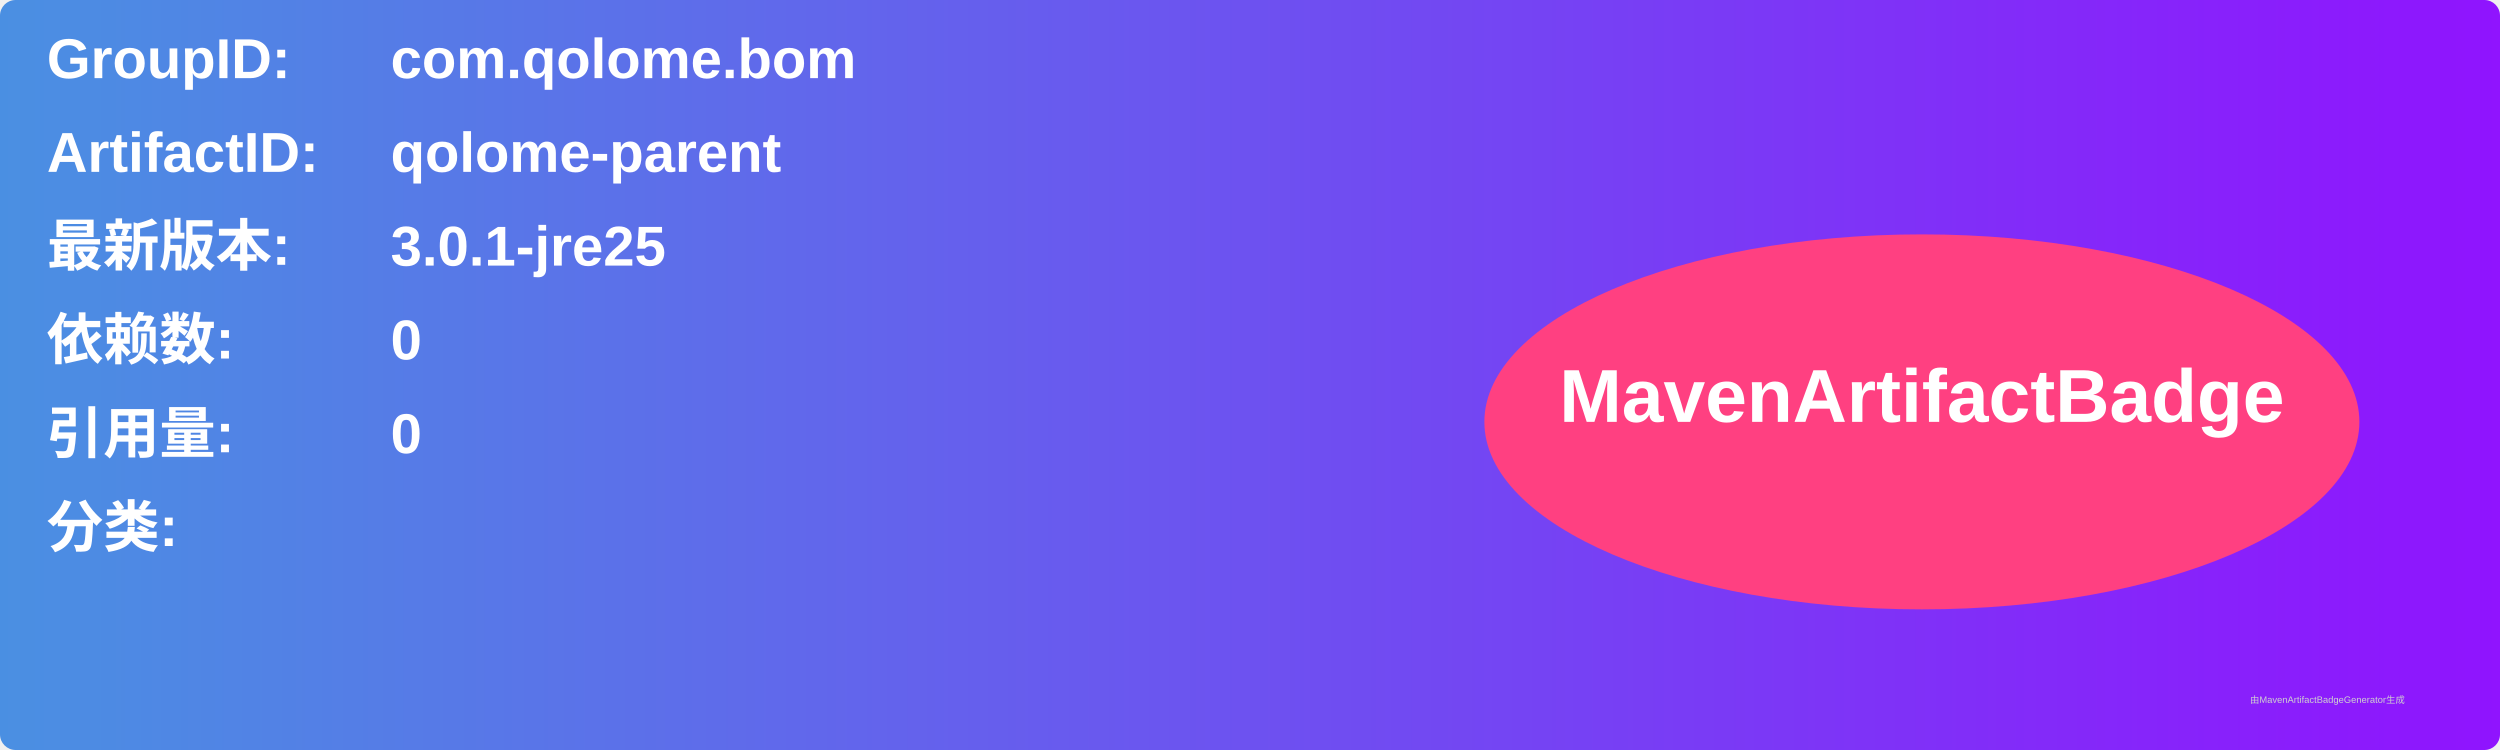
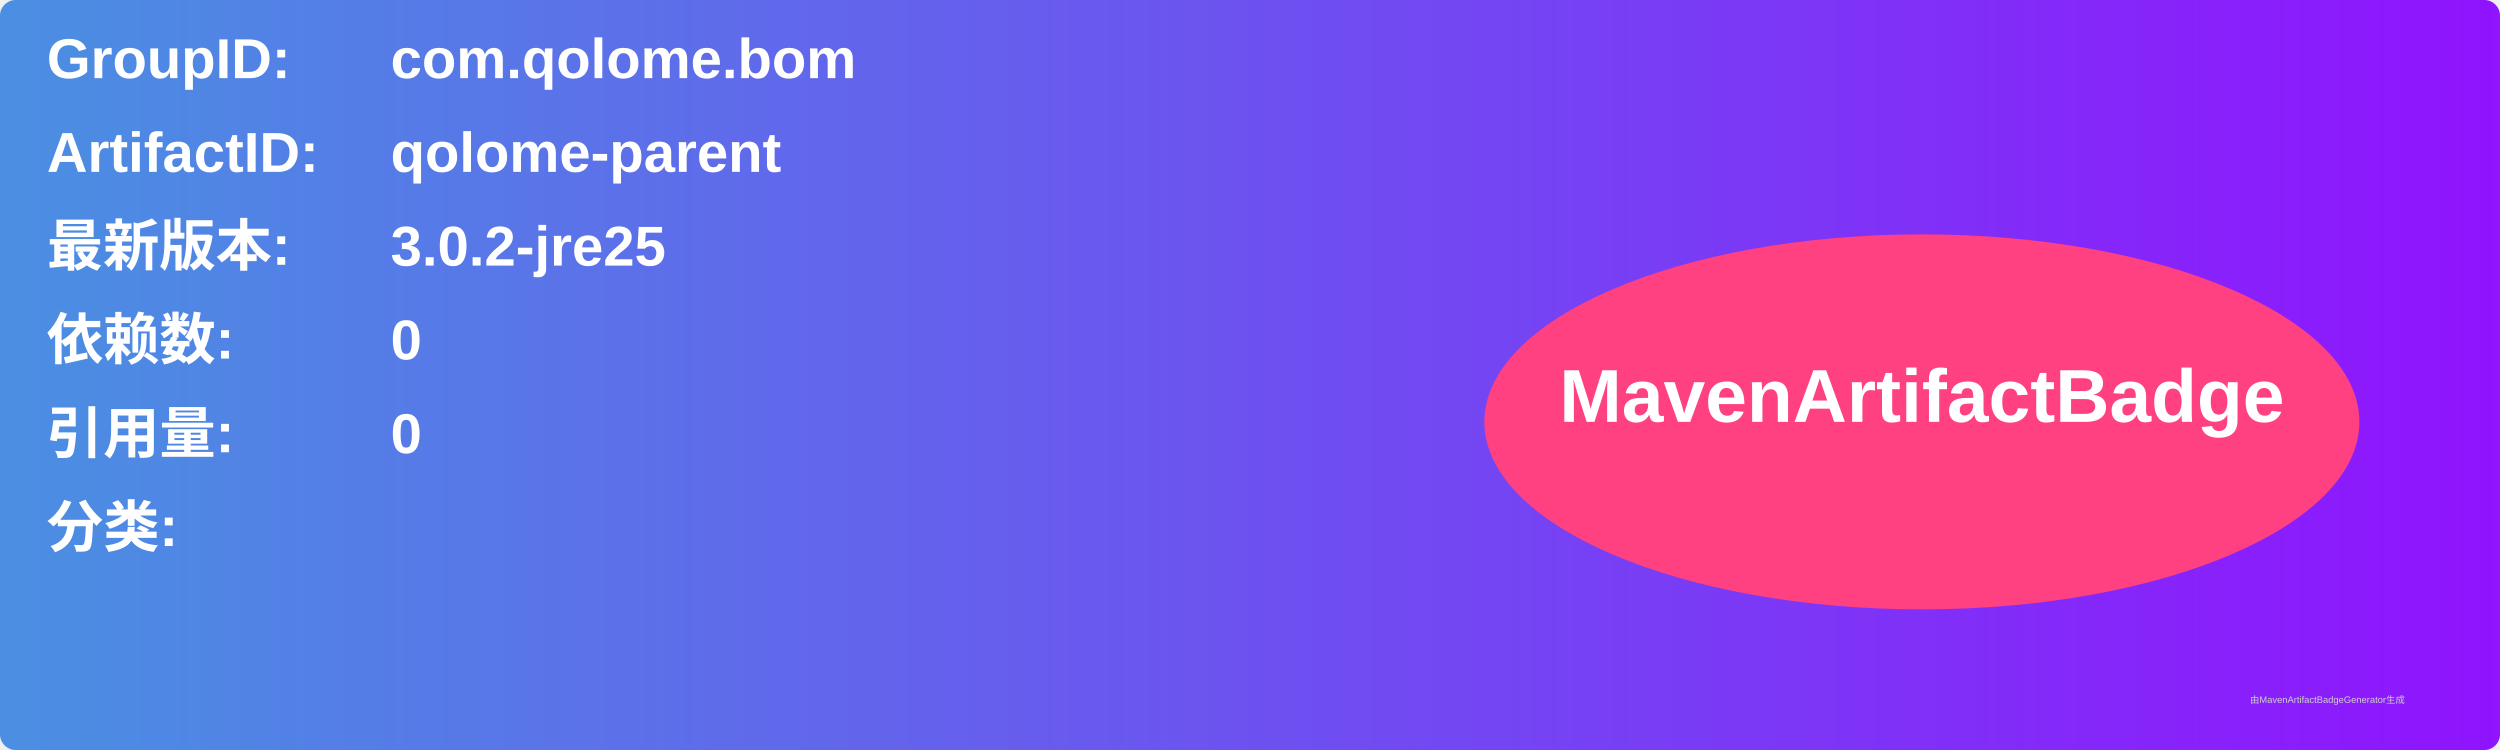
<svg xmlns="http://www.w3.org/2000/svg" width="800" height="240" viewBox="0 0 800 240">
  <linearGradient id="grad" x1="0%" y1="0%" x2="100%" y2="0%">
    <stop offset="0%" stop-color="#4a90e2" />
    <stop offset="100%" stop-color="#9013fe" />
  </linearGradient>
  <rect width="100%" height="100%" rx="5" ry="5" fill="url(#grad)" />
  <g transform="translate(15, 15)">
    <text x="0" y="10" font-family="Arial" font-size="18" fill="white" font-weight="bold" width="260">GroupID:</text>
    <text x="110" y="10" font-family="Arial" font-size="18" fill="white" font-weight="bold" width="460">com.qolome.bom</text>
    <text x="0" y="40" font-family="Arial" font-size="18" fill="white" font-weight="bold" width="260">ArtifactID:</text>
    <text x="110" y="40" font-family="Arial" font-size="18" fill="white" font-weight="bold" width="460">qolome-parent</text>
    <text x="0" y="70" font-family="Arial" font-size="18" fill="white" font-weight="bold">最新版本:</text>
    <text x="110" y="70" font-family="Arial" font-size="18" fill="white" font-weight="bold">
-       <tspan font-weight="bold">3.0.1-jre25</tspan>
+       <tspan font-weight="bold">3.0.2-jre25</tspan>
    </text>
    <text x="0" y="100" font-family="Arial" font-size="18" fill="white" font-weight="bold">依赖数: </text>
    <text x="110" y="100" font-family="Arial" font-size="18" fill="white">
      <tspan font-weight="bold">0</tspan>
    </text>
    <text x="0" y="130" font-family="Arial" font-size="18" fill="white" font-weight="bold">引用量: </text>
    <text x="110" y="130" font-family="Arial" font-size="18" fill="white">
      <tspan font-weight="bold">0</tspan>
    </text>
    <text x="0" y="160" font-family="Arial" font-size="18" fill="white" font-weight="bold">分类:</text>
    <text x="10" y="190" font-family="Arial" font-size="10" fill="white">
      <tspan font-weight="bold" />
    </text>
    <ellipse cx="600" cy="120" rx="140" ry="60" fill="#ff4081" />
    <text x="600" y="120" text-anchor="middle" font-family="Arial" font-size="24" fill="white" font-weight="bold">MavenArtifactBadge</text>
  </g>
  <text x="720" y="225" font-family="Arial" font-size="3" fill="#d0d0d0">由MavenArtifactBadgeGenerator生成</text>
</svg>
